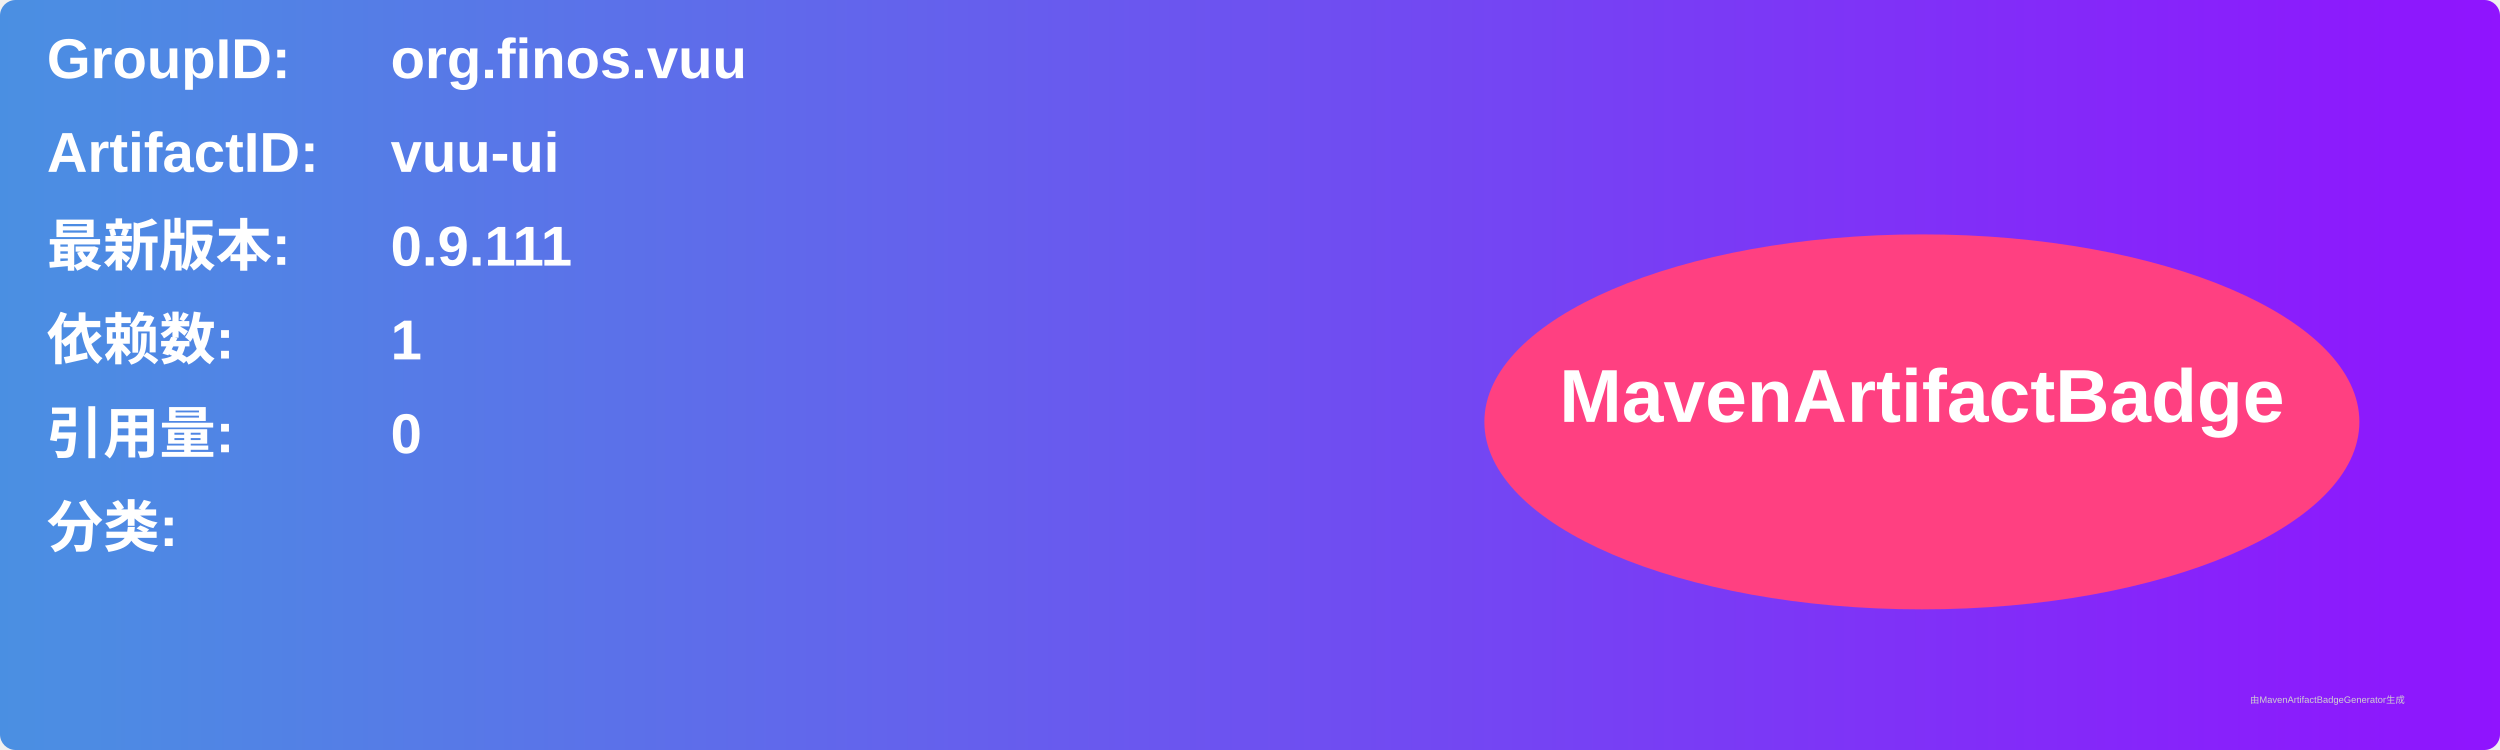
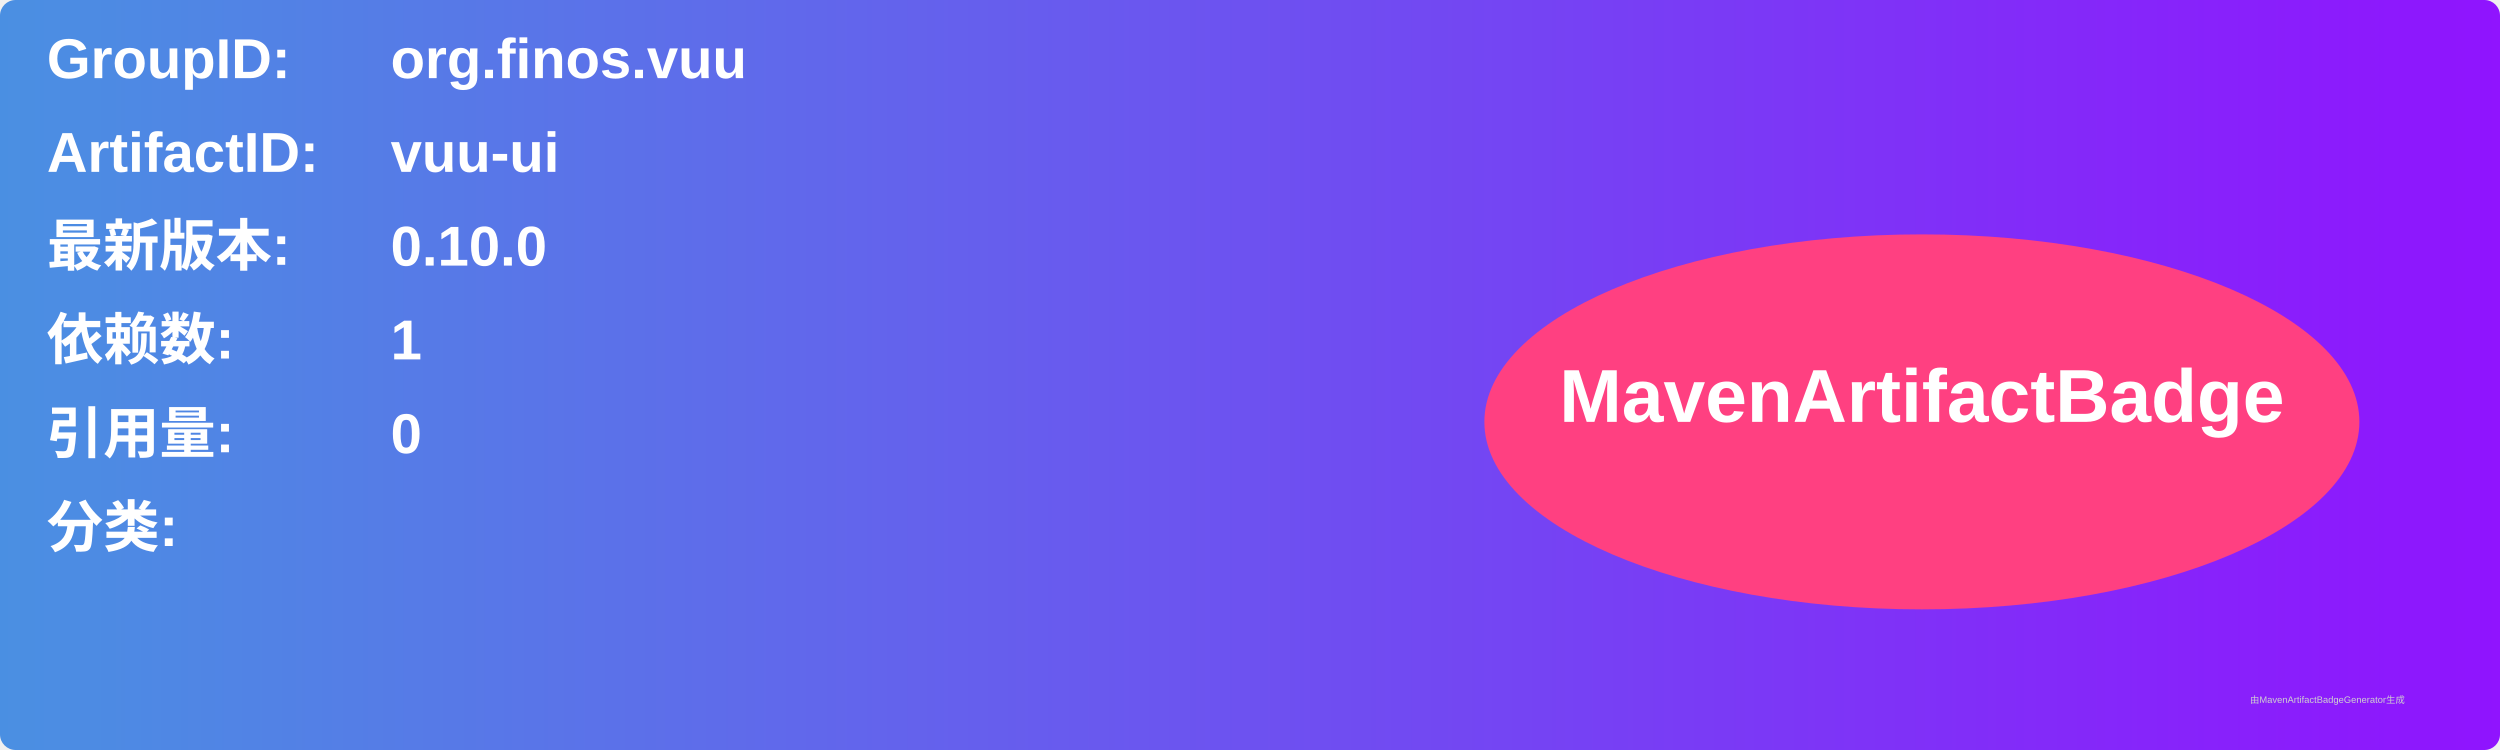
<svg xmlns="http://www.w3.org/2000/svg" width="800" height="240" viewBox="0 0 800 240">
  <linearGradient id="grad" x1="0%" y1="0%" x2="100%" y2="0%">
    <stop offset="0%" stop-color="#4a90e2" />
    <stop offset="100%" stop-color="#9013fe" />
  </linearGradient>
  <rect width="100%" height="100%" rx="5" ry="5" fill="url(#grad)" />
  <g transform="translate(15, 15)">
    <text x="0" y="10" font-family="Arial" font-size="18" fill="white" font-weight="bold" width="260">GroupID:</text>
    <text x="110" y="10" font-family="Arial" font-size="18" fill="white" font-weight="bold" width="460">org.finos.vuu</text>
    <text x="0" y="40" font-family="Arial" font-size="18" fill="white" font-weight="bold" width="260">ArtifactID:</text>
    <text x="110" y="40" font-family="Arial" font-size="18" fill="white" font-weight="bold" width="460">vuu-ui</text>
    <text x="0" y="70" font-family="Arial" font-size="18" fill="white" font-weight="bold">最新版本:</text>
    <text x="110" y="70" font-family="Arial" font-size="18" fill="white" font-weight="bold">
-       <tspan font-weight="bold">0.9.111</tspan>
+       <tspan font-weight="bold">0.10.0</tspan>
    </text>
    <text x="0" y="100" font-family="Arial" font-size="18" fill="white" font-weight="bold">依赖数: </text>
    <text x="110" y="100" font-family="Arial" font-size="18" fill="white">
      <tspan font-weight="bold">1</tspan>
    </text>
    <text x="0" y="130" font-family="Arial" font-size="18" fill="white" font-weight="bold">引用量: </text>
    <text x="110" y="130" font-family="Arial" font-size="18" fill="white">
      <tspan font-weight="bold">0</tspan>
    </text>
    <text x="0" y="160" font-family="Arial" font-size="18" fill="white" font-weight="bold">分类:</text>
    <text x="10" y="190" font-family="Arial" font-size="10" fill="white">
      <tspan font-weight="bold" />
    </text>
    <ellipse cx="600" cy="120" rx="140" ry="60" fill="#ff4081" />
    <text x="600" y="120" text-anchor="middle" font-family="Arial" font-size="24" fill="white" font-weight="bold">MavenArtifactBadge</text>
  </g>
  <text x="720" y="225" font-family="Arial" font-size="3" fill="#d0d0d0">由MavenArtifactBadgeGenerator生成</text>
</svg>
